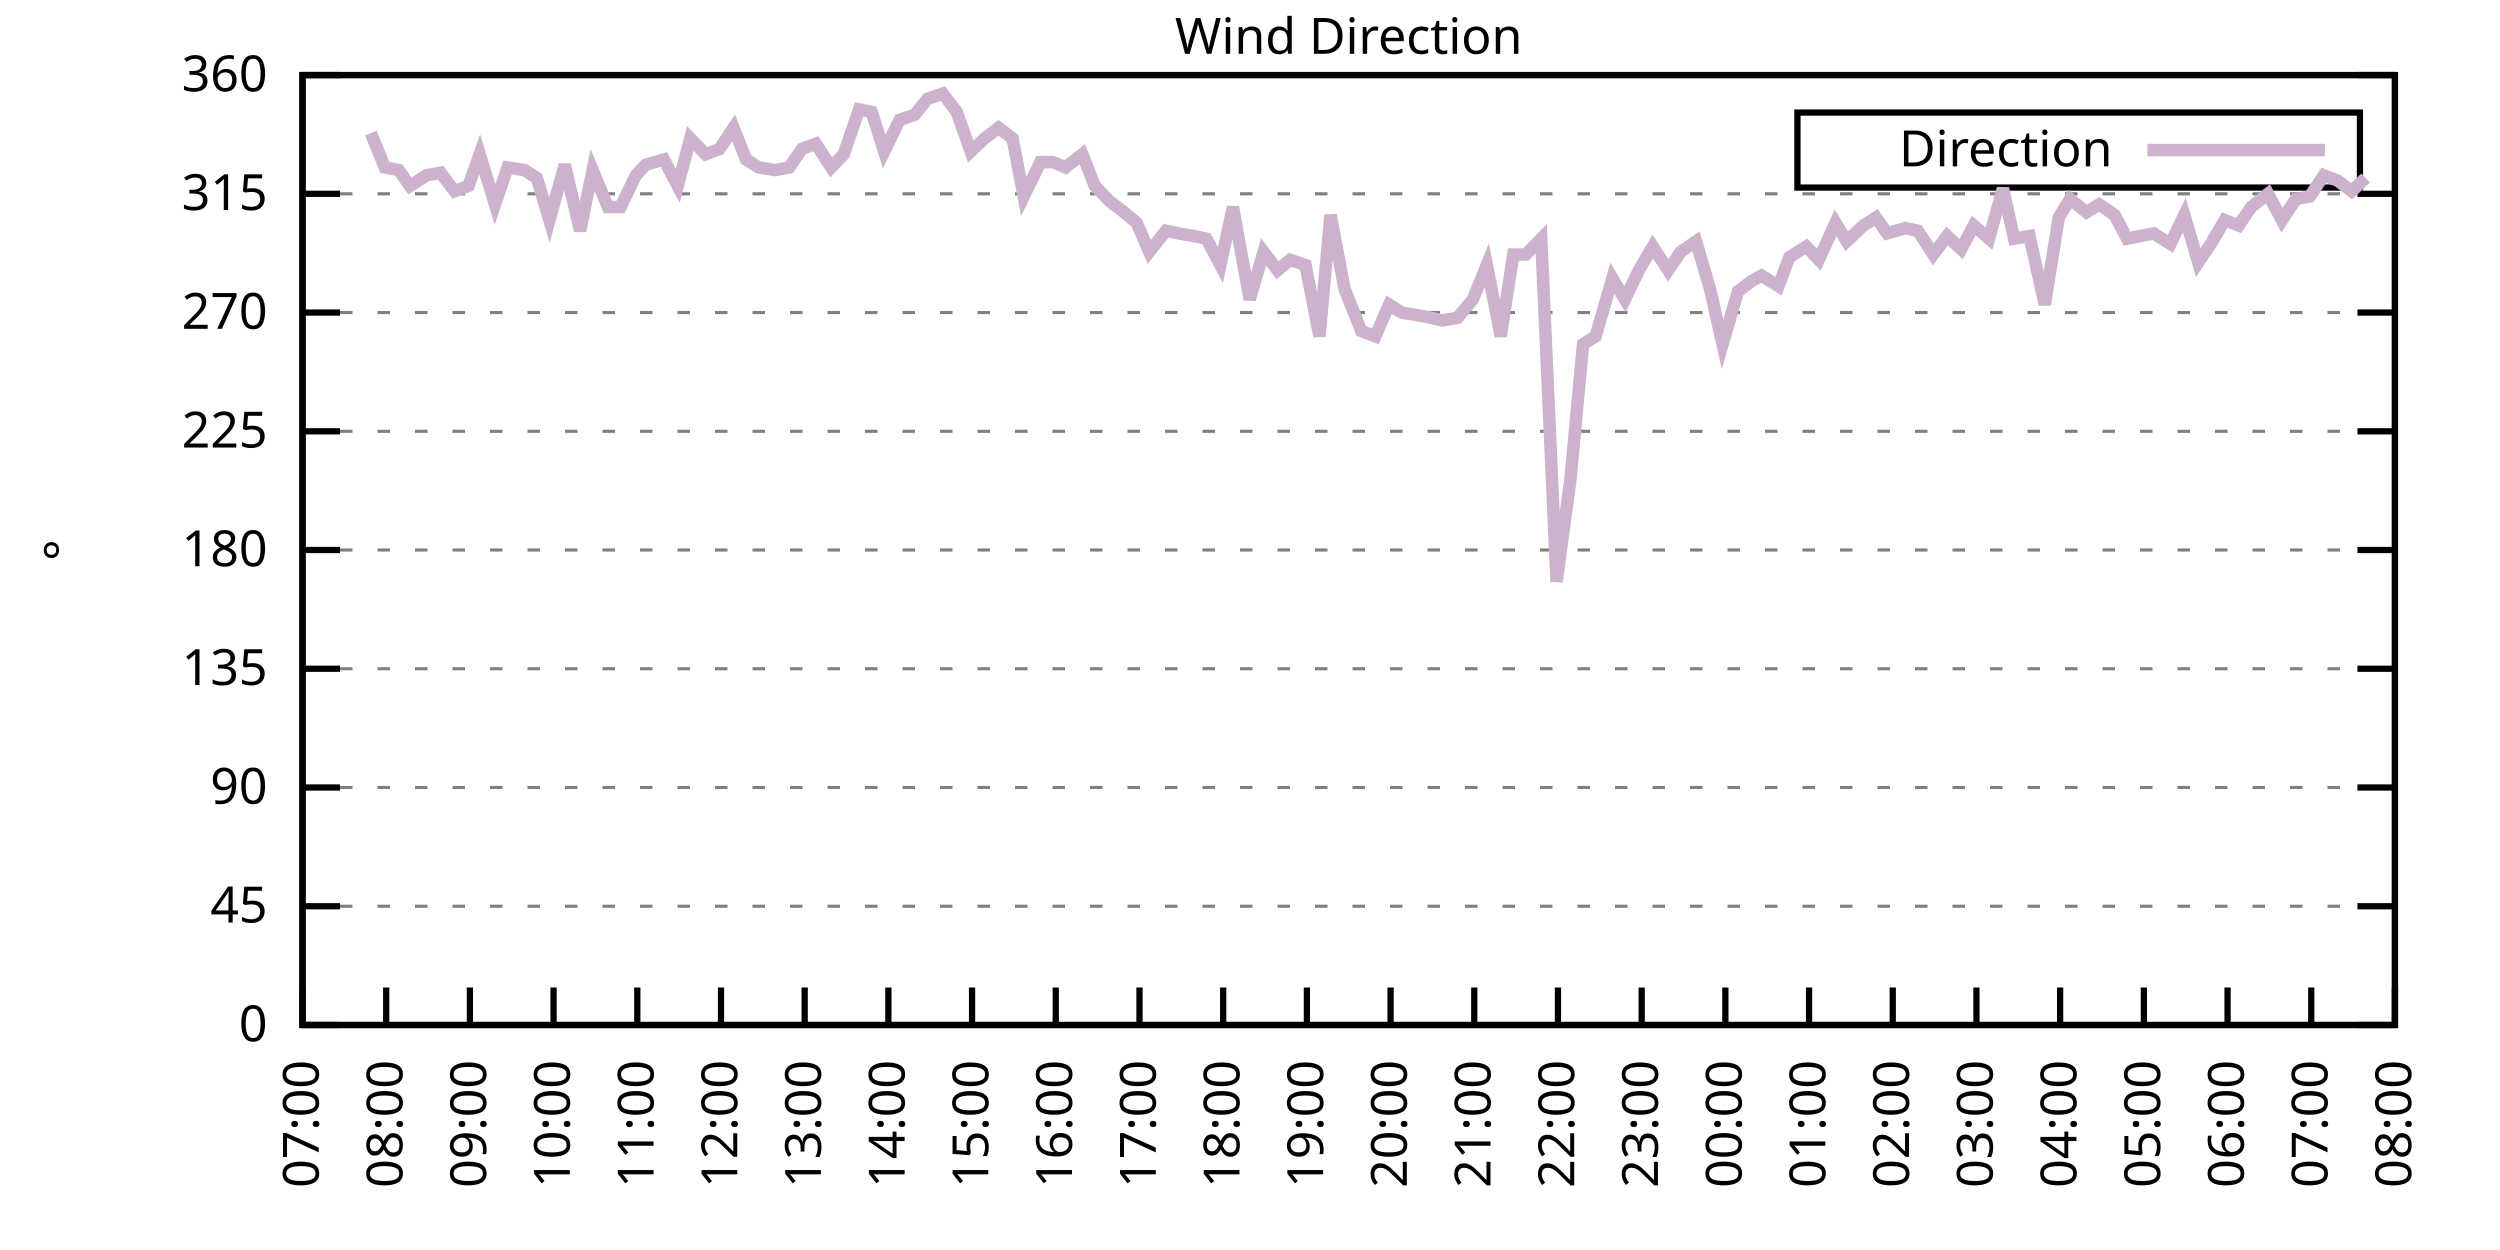
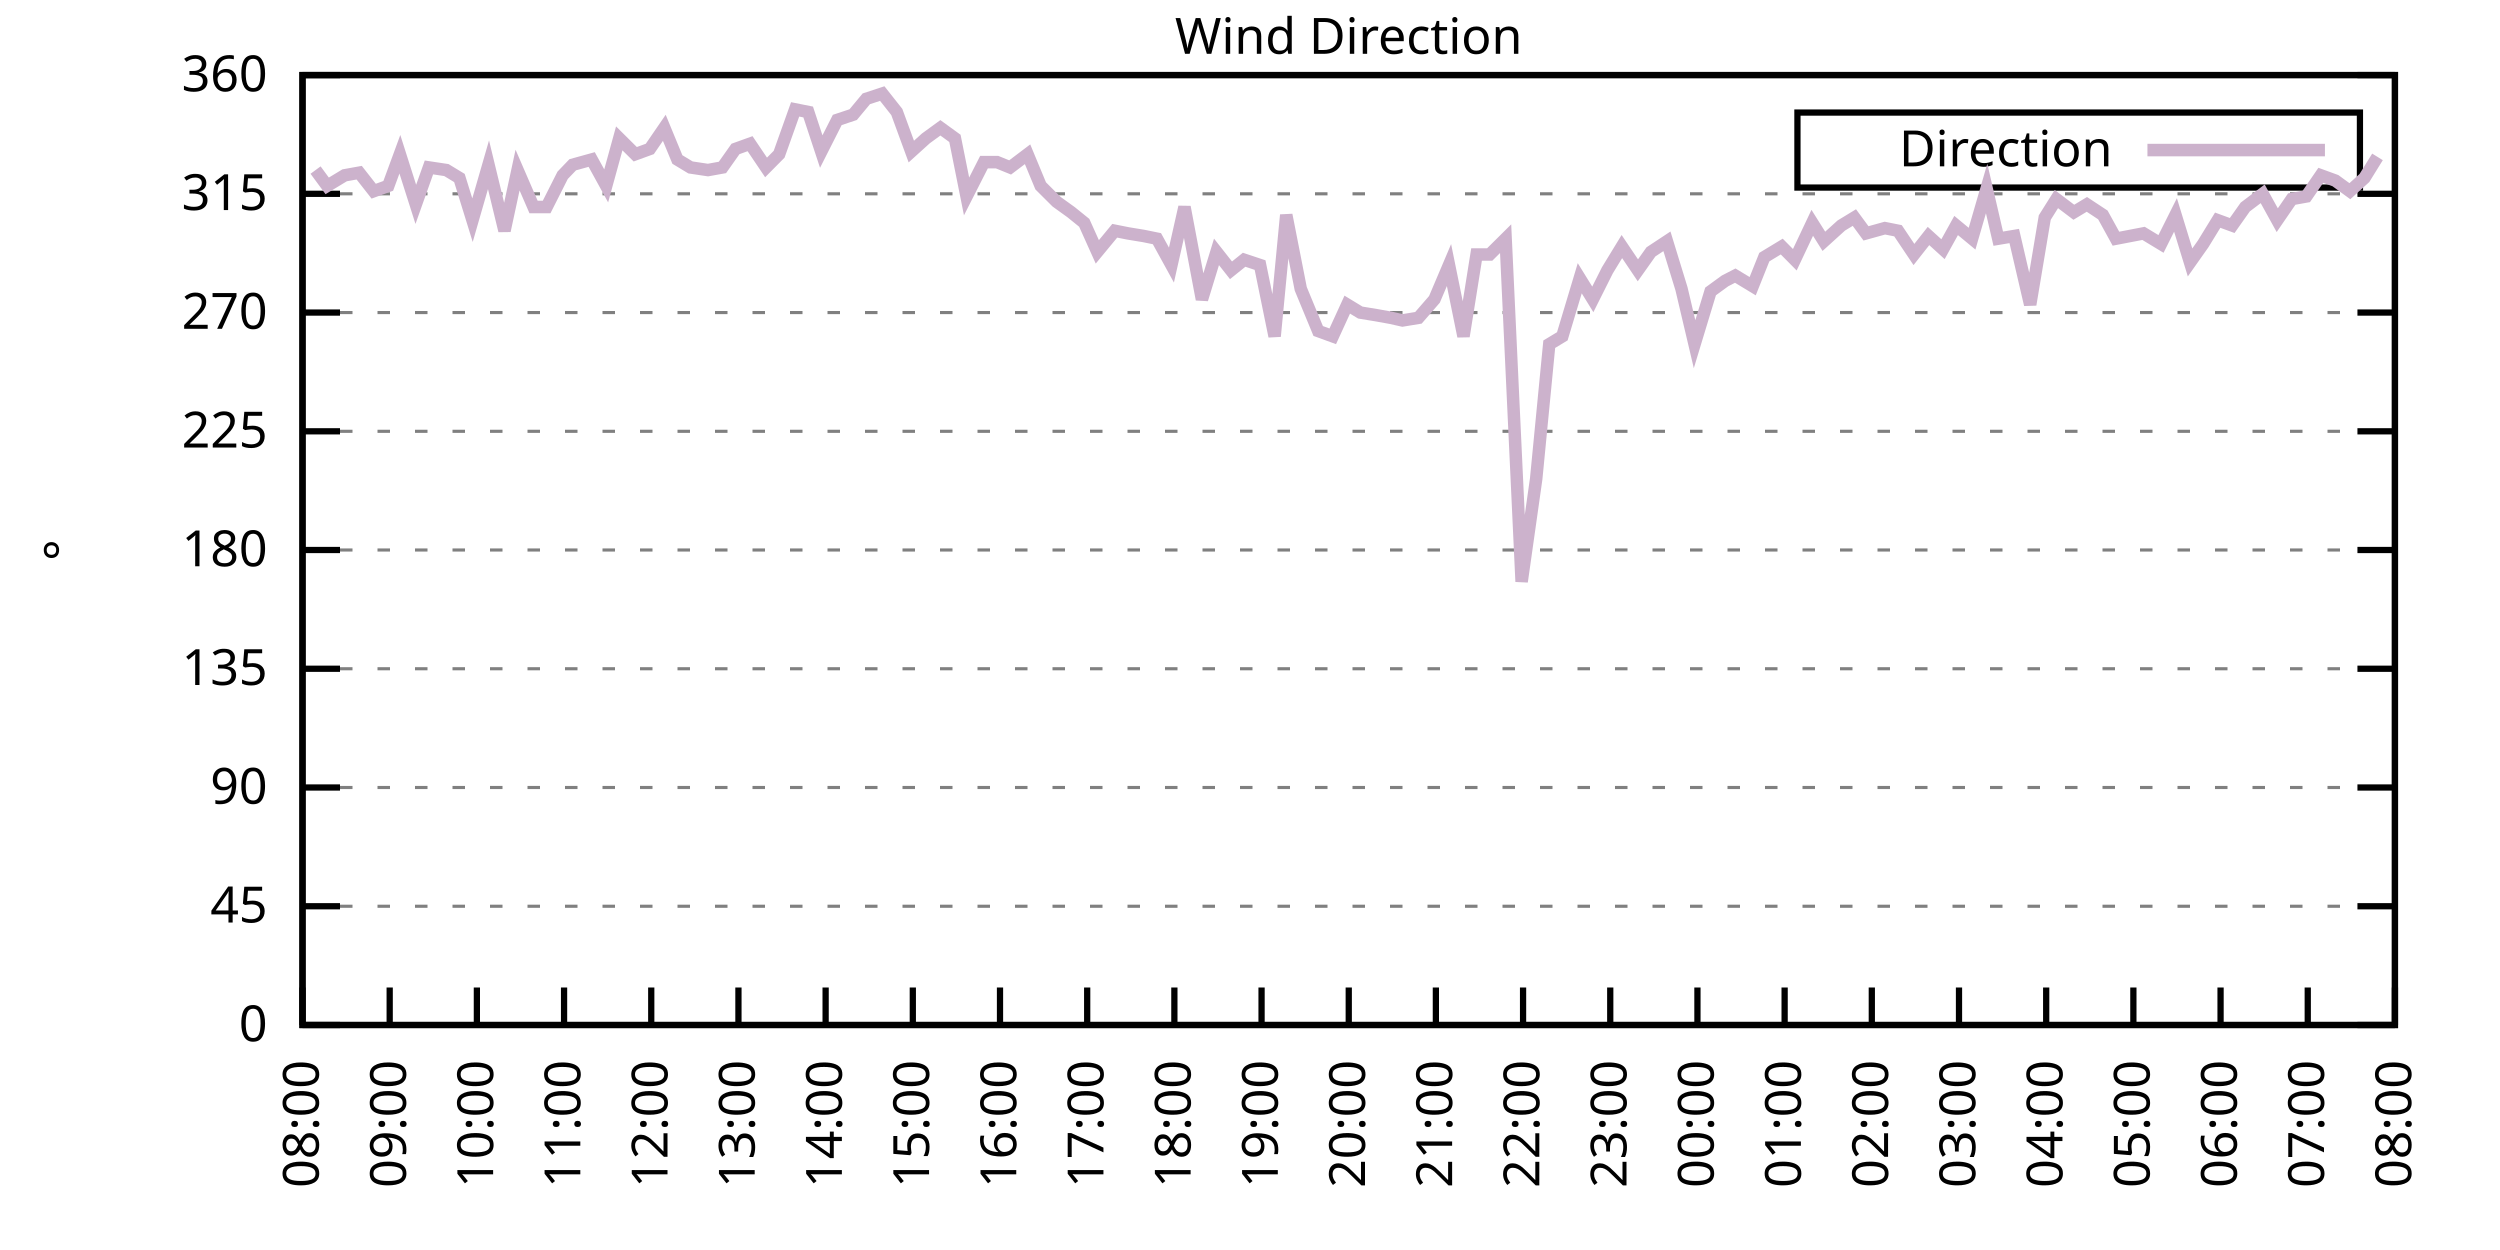
<svg xmlns="http://www.w3.org/2000/svg" xmlns:xlink="http://www.w3.org/1999/xlink" width="400" height="200" viewBox="0 0 400 200">
  <g id="gnuplot_canvas">
    <rect x="0" y="0" width="400" height="200" fill="none" />
    <defs>
      <circle id="gpDot" r="0.5" stroke-width="0.5" stroke="currentColor" />
      <path id="gpPt0" stroke-width="0.333" stroke="currentColor" d="M-1,0 h2 M0,-1 v2" />
      <path id="gpPt1" stroke-width="0.333" stroke="currentColor" d="M-1,-1 L1,1 M1,-1 L-1,1" />
      <path id="gpPt2" stroke-width="0.333" stroke="currentColor" d="M-1,0 L1,0 M0,-1 L0,1 M-1,-1 L1,1 M-1,1 L1,-1" />
      <rect id="gpPt3" stroke-width="0.333" stroke="currentColor" x="-1" y="-1" width="2" height="2" />
      <rect id="gpPt4" stroke-width="0.333" stroke="currentColor" fill="currentColor" x="-1" y="-1" width="2" height="2" />
      <circle id="gpPt5" stroke-width="0.333" stroke="currentColor" cx="0" cy="0" r="1" />
      <use xlink:href="#gpPt5" id="gpPt6" fill="currentColor" stroke="none" />
      <path id="gpPt7" stroke-width="0.333" stroke="currentColor" d="M0,-1.33 L-1.33,0.67 L1.33,0.67 z" />
      <use xlink:href="#gpPt7" id="gpPt8" fill="currentColor" stroke="none" />
      <use xlink:href="#gpPt7" id="gpPt9" stroke="currentColor" transform="rotate(180)" />
      <use xlink:href="#gpPt9" id="gpPt10" fill="currentColor" stroke="none" />
      <use xlink:href="#gpPt3" id="gpPt11" stroke="currentColor" transform="rotate(45)" />
      <use xlink:href="#gpPt11" id="gpPt12" fill="currentColor" stroke="none" />
      <path id="gpPt13" stroke-width="0.333" stroke="currentColor" d="M0,1.330 L1.265,0.411 L0.782,-1.067 L-0.782,-1.076 L-1.265,0.411 z" />
      <use xlink:href="#gpPt13" id="gpPt14" fill="currentColor" stroke="none" />
      <filter id="textbox" filterUnits="objectBoundingBox" x="0" y="0" height="1" width="1">
        <feFlood flood-color="white" flood-opacity="1" result="bgnd" />
        <feComposite in="SourceGraphic" in2="bgnd" operator="atop" />
      </filter>
      <filter id="greybox" filterUnits="objectBoundingBox" x="0" y="0" height="1" width="1">
        <feFlood flood-color="lightgrey" flood-opacity="1" result="grey" />
        <feComposite in="SourceGraphic" in2="grey" operator="atop" />
      </filter>
    </defs>
    <g fill="none" color="white" stroke="currentColor" stroke-width="1.00" stroke-linecap="butt" stroke-linejoin="miter">
</g>
    <g fill="none" color="black" stroke="currentColor" stroke-width="1.00" stroke-linecap="butt" stroke-linejoin="miter">
      <g stroke="none" shape-rendering="crispEdges">
        <polygon fill="rgb(255, 255, 255)" points="48.40,164.00 383.18,164.00 383.18,12.02 48.40,12.02 " />
      </g>
    </g>
    <g fill="none" color="black" stroke="currentColor" stroke-width="1.00" stroke-linecap="butt" stroke-linejoin="miter">
</g>
    <g fill="none" color="black" stroke="black" stroke-width="0.50" stroke-linecap="butt" stroke-linejoin="miter">
</g>
    <g fill="none" color="gray" stroke="currentColor" stroke-width="0.50" stroke-linecap="butt" stroke-linejoin="miter">
      <path stroke="gray" stroke-dasharray="2,4" class="gridline" d="M48.40,164.00 L383.19,164.00  " />
    </g>
    <g fill="none" color="gray" stroke="gray" stroke-width="1.00" stroke-linecap="butt" stroke-linejoin="miter">
</g>
    <g fill="none" color="black" stroke="currentColor" stroke-width="1.00" stroke-linecap="butt" stroke-linejoin="miter">
      <path stroke="black" d="M48.40,164.00 L54.40,164.00 M383.19,164.00 L377.19,164.00  " />
      <g transform="translate(42.80,166.60)" stroke="none" fill="black" font-family="Sans" font-size="8.00" text-anchor="end">
        <text>
          <tspan font-family="Sans"> 0</tspan>
        </text>
      </g>
    </g>
    <g fill="none" color="black" stroke="currentColor" stroke-width="1.00" stroke-linecap="butt" stroke-linejoin="miter">
</g>
    <g fill="none" color="black" stroke="black" stroke-width="0.50" stroke-linecap="butt" stroke-linejoin="miter">
</g>
    <g fill="none" color="gray" stroke="currentColor" stroke-width="0.50" stroke-linecap="butt" stroke-linejoin="miter">
      <path stroke="gray" stroke-dasharray="2,4" class="gridline" d="M48.40,145.00 L383.19,145.00  " />
    </g>
    <g fill="none" color="gray" stroke="gray" stroke-width="1.00" stroke-linecap="butt" stroke-linejoin="miter">
</g>
    <g fill="none" color="black" stroke="currentColor" stroke-width="1.00" stroke-linecap="butt" stroke-linejoin="miter">
      <path stroke="black" d="M48.40,145.00 L54.40,145.00 M383.19,145.00 L377.19,145.00  " />
      <g transform="translate(42.80,147.60)" stroke="none" fill="black" font-family="Sans" font-size="8.00" text-anchor="end">
        <text>
          <tspan font-family="Sans"> 45</tspan>
        </text>
      </g>
    </g>
    <g fill="none" color="black" stroke="currentColor" stroke-width="1.00" stroke-linecap="butt" stroke-linejoin="miter">
</g>
    <g fill="none" color="black" stroke="black" stroke-width="0.50" stroke-linecap="butt" stroke-linejoin="miter">
</g>
    <g fill="none" color="gray" stroke="currentColor" stroke-width="0.50" stroke-linecap="butt" stroke-linejoin="miter">
      <path stroke="gray" stroke-dasharray="2,4" class="gridline" d="M48.40,126.00 L383.19,126.00  " />
    </g>
    <g fill="none" color="gray" stroke="gray" stroke-width="1.00" stroke-linecap="butt" stroke-linejoin="miter">
</g>
    <g fill="none" color="black" stroke="currentColor" stroke-width="1.00" stroke-linecap="butt" stroke-linejoin="miter">
      <path stroke="black" d="M48.40,126.00 L54.40,126.00 M383.19,126.00 L377.19,126.00  " />
      <g transform="translate(42.80,128.60)" stroke="none" fill="black" font-family="Sans" font-size="8.00" text-anchor="end">
        <text>
          <tspan font-family="Sans"> 90</tspan>
        </text>
      </g>
    </g>
    <g fill="none" color="black" stroke="currentColor" stroke-width="1.00" stroke-linecap="butt" stroke-linejoin="miter">
</g>
    <g fill="none" color="black" stroke="black" stroke-width="0.50" stroke-linecap="butt" stroke-linejoin="miter">
</g>
    <g fill="none" color="gray" stroke="currentColor" stroke-width="0.50" stroke-linecap="butt" stroke-linejoin="miter">
      <path stroke="gray" stroke-dasharray="2,4" class="gridline" d="M48.40,107.00 L383.19,107.00  " />
    </g>
    <g fill="none" color="gray" stroke="gray" stroke-width="1.00" stroke-linecap="butt" stroke-linejoin="miter">
</g>
    <g fill="none" color="black" stroke="currentColor" stroke-width="1.00" stroke-linecap="butt" stroke-linejoin="miter">
      <path stroke="black" d="M48.40,107.00 L54.40,107.00 M383.19,107.00 L377.19,107.00  " />
      <g transform="translate(42.80,109.60)" stroke="none" fill="black" font-family="Sans" font-size="8.00" text-anchor="end">
        <text>
          <tspan font-family="Sans"> 135</tspan>
        </text>
      </g>
    </g>
    <g fill="none" color="black" stroke="currentColor" stroke-width="1.00" stroke-linecap="butt" stroke-linejoin="miter">
</g>
    <g fill="none" color="black" stroke="black" stroke-width="0.50" stroke-linecap="butt" stroke-linejoin="miter">
</g>
    <g fill="none" color="gray" stroke="currentColor" stroke-width="0.50" stroke-linecap="butt" stroke-linejoin="miter">
      <path stroke="gray" stroke-dasharray="2,4" class="gridline" d="M48.40,88.00 L383.19,88.00  " />
    </g>
    <g fill="none" color="gray" stroke="gray" stroke-width="1.00" stroke-linecap="butt" stroke-linejoin="miter">
</g>
    <g fill="none" color="black" stroke="currentColor" stroke-width="1.00" stroke-linecap="butt" stroke-linejoin="miter">
      <path stroke="black" d="M48.40,88.00 L54.40,88.00 M383.19,88.00 L377.19,88.00  " />
      <g transform="translate(42.80,90.60)" stroke="none" fill="black" font-family="Sans" font-size="8.00" text-anchor="end">
        <text>
          <tspan font-family="Sans"> 180</tspan>
        </text>
      </g>
    </g>
    <g fill="none" color="black" stroke="currentColor" stroke-width="1.00" stroke-linecap="butt" stroke-linejoin="miter">
</g>
    <g fill="none" color="black" stroke="black" stroke-width="0.50" stroke-linecap="butt" stroke-linejoin="miter">
</g>
    <g fill="none" color="gray" stroke="currentColor" stroke-width="0.50" stroke-linecap="butt" stroke-linejoin="miter">
      <path stroke="gray" stroke-dasharray="2,4" class="gridline" d="M48.40,69.01 L383.19,69.01  " />
    </g>
    <g fill="none" color="gray" stroke="gray" stroke-width="1.00" stroke-linecap="butt" stroke-linejoin="miter">
</g>
    <g fill="none" color="black" stroke="currentColor" stroke-width="1.00" stroke-linecap="butt" stroke-linejoin="miter">
      <path stroke="black" d="M48.40,69.01 L54.40,69.01 M383.19,69.01 L377.19,69.01  " />
      <g transform="translate(42.80,71.61)" stroke="none" fill="black" font-family="Sans" font-size="8.00" text-anchor="end">
        <text>
          <tspan font-family="Sans"> 225</tspan>
        </text>
      </g>
    </g>
    <g fill="none" color="black" stroke="currentColor" stroke-width="1.00" stroke-linecap="butt" stroke-linejoin="miter">
</g>
    <g fill="none" color="black" stroke="black" stroke-width="0.50" stroke-linecap="butt" stroke-linejoin="miter">
</g>
    <g fill="none" color="gray" stroke="currentColor" stroke-width="0.50" stroke-linecap="butt" stroke-linejoin="miter">
      <path stroke="gray" stroke-dasharray="2,4" class="gridline" d="M48.40,50.01 L383.19,50.01  " />
    </g>
    <g fill="none" color="gray" stroke="gray" stroke-width="1.00" stroke-linecap="butt" stroke-linejoin="miter">
</g>
    <g fill="none" color="black" stroke="currentColor" stroke-width="1.00" stroke-linecap="butt" stroke-linejoin="miter">
      <path stroke="black" d="M48.40,50.01 L54.40,50.01 M383.19,50.01 L377.19,50.01  " />
      <g transform="translate(42.80,52.61)" stroke="none" fill="black" font-family="Sans" font-size="8.00" text-anchor="end">
        <text>
          <tspan font-family="Sans"> 270</tspan>
        </text>
      </g>
    </g>
    <g fill="none" color="black" stroke="currentColor" stroke-width="1.00" stroke-linecap="butt" stroke-linejoin="miter">
</g>
    <g fill="none" color="black" stroke="black" stroke-width="0.50" stroke-linecap="butt" stroke-linejoin="miter">
</g>
    <g fill="none" color="gray" stroke="currentColor" stroke-width="0.50" stroke-linecap="butt" stroke-linejoin="miter">
      <path stroke="gray" stroke-dasharray="2,4" class="gridline" d="M48.40,31.01 L383.19,31.01  " />
    </g>
    <g fill="none" color="gray" stroke="gray" stroke-width="1.00" stroke-linecap="butt" stroke-linejoin="miter">
</g>
    <g fill="none" color="black" stroke="currentColor" stroke-width="1.00" stroke-linecap="butt" stroke-linejoin="miter">
      <path stroke="black" d="M48.40,31.01 L54.40,31.01 M383.19,31.01 L377.19,31.01  " />
      <g transform="translate(42.80,33.61)" stroke="none" fill="black" font-family="Sans" font-size="8.00" text-anchor="end">
        <text>
          <tspan font-family="Sans"> 315</tspan>
        </text>
      </g>
    </g>
    <g fill="none" color="black" stroke="currentColor" stroke-width="1.00" stroke-linecap="butt" stroke-linejoin="miter">
</g>
    <g fill="none" color="black" stroke="black" stroke-width="0.50" stroke-linecap="butt" stroke-linejoin="miter">
</g>
    <g fill="none" color="gray" stroke="currentColor" stroke-width="0.50" stroke-linecap="butt" stroke-linejoin="miter">
      <path stroke="gray" stroke-dasharray="2,4" class="gridline" d="M48.40,12.01 L383.19,12.01  " />
    </g>
    <g fill="none" color="gray" stroke="gray" stroke-width="1.00" stroke-linecap="butt" stroke-linejoin="miter">
</g>
    <g fill="none" color="black" stroke="currentColor" stroke-width="1.00" stroke-linecap="butt" stroke-linejoin="miter">
      <path stroke="black" d="M48.40,12.01 L54.40,12.01 M383.19,12.01 L377.19,12.01  " />
      <g transform="translate(42.80,14.61)" stroke="none" fill="black" font-family="Sans" font-size="8.00" text-anchor="end">
        <text>
          <tspan font-family="Sans"> 360</tspan>
        </text>
      </g>
    </g>
    <g fill="none" color="black" stroke="currentColor" stroke-width="1.00" stroke-linecap="butt" stroke-linejoin="miter">
      <path stroke="black" d="M48.40,164.00 L48.40,158.00  " />
      <g transform="translate(51.00,169.60) rotate(270.00)" stroke="none" fill="black" font-family="Sans" font-size="8.00" text-anchor="end">
        <text>
-           <tspan font-family="Sans">07:00</tspan>
-         </text>
-       </g>
-     </g>
-     <g fill="none" color="black" stroke="currentColor" stroke-width="1.00" stroke-linecap="butt" stroke-linejoin="miter">
-       <path stroke="black" d="M61.79,164.00 L61.79,158.00  " />
-       <g transform="translate(64.39,169.60) rotate(270.00)" stroke="none" fill="black" font-family="Sans" font-size="8.00" text-anchor="end">
-         <text>
          <tspan font-family="Sans">08:00</tspan>
        </text>
      </g>
    </g>
    <g fill="none" color="black" stroke="currentColor" stroke-width="1.00" stroke-linecap="butt" stroke-linejoin="miter">
-       <path stroke="black" d="M75.18,164.00 L75.18,158.00  " />
-       <g transform="translate(77.78,169.60) rotate(270.00)" stroke="none" fill="black" font-family="Sans" font-size="8.00" text-anchor="end">
+       <path stroke="black" d="M62.35,164.00 L62.35,158.00  " />
+       <g transform="translate(64.95,169.60) rotate(270.00)" stroke="none" fill="black" font-family="Sans" font-size="8.00" text-anchor="end">
        <text>
          <tspan font-family="Sans">09:00</tspan>
        </text>
      </g>
    </g>
    <g fill="none" color="black" stroke="currentColor" stroke-width="1.00" stroke-linecap="butt" stroke-linejoin="miter">
-       <path stroke="black" d="M88.57,164.00 L88.57,158.00  " />
-       <g transform="translate(91.17,169.60) rotate(270.00)" stroke="none" fill="black" font-family="Sans" font-size="8.00" text-anchor="end">
+       <path stroke="black" d="M76.30,164.00 L76.30,158.00  " />
+       <g transform="translate(78.90,169.60) rotate(270.00)" stroke="none" fill="black" font-family="Sans" font-size="8.00" text-anchor="end">
        <text>
          <tspan font-family="Sans">10:00</tspan>
        </text>
      </g>
    </g>
    <g fill="none" color="black" stroke="currentColor" stroke-width="1.00" stroke-linecap="butt" stroke-linejoin="miter">
-       <path stroke="black" d="M101.97,164.00 L101.97,158.00  " />
-       <g transform="translate(104.57,169.60) rotate(270.00)" stroke="none" fill="black" font-family="Sans" font-size="8.00" text-anchor="end">
+       <path stroke="black" d="M90.25,164.00 L90.25,158.00  " />
+       <g transform="translate(92.85,169.60) rotate(270.00)" stroke="none" fill="black" font-family="Sans" font-size="8.00" text-anchor="end">
        <text>
          <tspan font-family="Sans">11:00</tspan>
        </text>
      </g>
    </g>
    <g fill="none" color="black" stroke="currentColor" stroke-width="1.00" stroke-linecap="butt" stroke-linejoin="miter">
-       <path stroke="black" d="M115.36,164.00 L115.36,158.00  " />
-       <g transform="translate(117.96,169.60) rotate(270.00)" stroke="none" fill="black" font-family="Sans" font-size="8.00" text-anchor="end">
+       <path stroke="black" d="M104.20,164.00 L104.20,158.00  " />
+       <g transform="translate(106.80,169.60) rotate(270.00)" stroke="none" fill="black" font-family="Sans" font-size="8.00" text-anchor="end">
        <text>
          <tspan font-family="Sans">12:00</tspan>
        </text>
      </g>
    </g>
    <g fill="none" color="black" stroke="currentColor" stroke-width="1.00" stroke-linecap="butt" stroke-linejoin="miter">
-       <path stroke="black" d="M128.75,164.00 L128.75,158.00  " />
-       <g transform="translate(131.35,169.60) rotate(270.00)" stroke="none" fill="black" font-family="Sans" font-size="8.00" text-anchor="end">
+       <path stroke="black" d="M118.15,164.00 L118.15,158.00  " />
+       <g transform="translate(120.75,169.60) rotate(270.00)" stroke="none" fill="black" font-family="Sans" font-size="8.00" text-anchor="end">
        <text>
          <tspan font-family="Sans">13:00</tspan>
        </text>
      </g>
    </g>
    <g fill="none" color="black" stroke="currentColor" stroke-width="1.00" stroke-linecap="butt" stroke-linejoin="miter">
-       <path stroke="black" d="M142.14,164.00 L142.14,158.00  " />
-       <g transform="translate(144.74,169.60) rotate(270.00)" stroke="none" fill="black" font-family="Sans" font-size="8.00" text-anchor="end">
+       <path stroke="black" d="M132.10,164.00 L132.10,158.00  " />
+       <g transform="translate(134.70,169.60) rotate(270.00)" stroke="none" fill="black" font-family="Sans" font-size="8.00" text-anchor="end">
        <text>
          <tspan font-family="Sans">14:00</tspan>
        </text>
      </g>
    </g>
    <g fill="none" color="black" stroke="currentColor" stroke-width="1.00" stroke-linecap="butt" stroke-linejoin="miter">
-       <path stroke="black" d="M155.53,164.00 L155.53,158.00  " />
-       <g transform="translate(158.13,169.60) rotate(270.00)" stroke="none" fill="black" font-family="Sans" font-size="8.00" text-anchor="end">
+       <path stroke="black" d="M146.05,164.00 L146.05,158.00  " />
+       <g transform="translate(148.65,169.60) rotate(270.00)" stroke="none" fill="black" font-family="Sans" font-size="8.00" text-anchor="end">
        <text>
          <tspan font-family="Sans">15:00</tspan>
        </text>
      </g>
    </g>
    <g fill="none" color="black" stroke="currentColor" stroke-width="1.00" stroke-linecap="butt" stroke-linejoin="miter">
-       <path stroke="black" d="M168.92,164.00 L168.92,158.00  " />
-       <g transform="translate(171.52,169.60) rotate(270.00)" stroke="none" fill="black" font-family="Sans" font-size="8.00" text-anchor="end">
+       <path stroke="black" d="M160.00,164.00 L160.00,158.00  " />
+       <g transform="translate(162.60,169.60) rotate(270.00)" stroke="none" fill="black" font-family="Sans" font-size="8.00" text-anchor="end">
        <text>
          <tspan font-family="Sans">16:00</tspan>
        </text>
      </g>
    </g>
    <g fill="none" color="black" stroke="currentColor" stroke-width="1.00" stroke-linecap="butt" stroke-linejoin="miter">
-       <path stroke="black" d="M182.32,164.00 L182.32,158.00  " />
-       <g transform="translate(184.92,169.60) rotate(270.00)" stroke="none" fill="black" font-family="Sans" font-size="8.00" text-anchor="end">
+       <path stroke="black" d="M173.95,164.00 L173.95,158.00  " />
+       <g transform="translate(176.55,169.60) rotate(270.00)" stroke="none" fill="black" font-family="Sans" font-size="8.00" text-anchor="end">
        <text>
          <tspan font-family="Sans">17:00</tspan>
        </text>
      </g>
    </g>
    <g fill="none" color="black" stroke="currentColor" stroke-width="1.00" stroke-linecap="butt" stroke-linejoin="miter">
-       <path stroke="black" d="M195.71,164.00 L195.71,158.00  " />
-       <g transform="translate(198.31,169.60) rotate(270.00)" stroke="none" fill="black" font-family="Sans" font-size="8.00" text-anchor="end">
+       <path stroke="black" d="M187.90,164.00 L187.90,158.00  " />
+       <g transform="translate(190.50,169.60) rotate(270.00)" stroke="none" fill="black" font-family="Sans" font-size="8.00" text-anchor="end">
        <text>
          <tspan font-family="Sans">18:00</tspan>
        </text>
      </g>
    </g>
    <g fill="none" color="black" stroke="currentColor" stroke-width="1.00" stroke-linecap="butt" stroke-linejoin="miter">
-       <path stroke="black" d="M209.10,164.00 L209.10,158.00  " />
-       <g transform="translate(211.70,169.60) rotate(270.00)" stroke="none" fill="black" font-family="Sans" font-size="8.00" text-anchor="end">
+       <path stroke="black" d="M201.85,164.00 L201.85,158.00  " />
+       <g transform="translate(204.45,169.60) rotate(270.00)" stroke="none" fill="black" font-family="Sans" font-size="8.00" text-anchor="end">
        <text>
          <tspan font-family="Sans">19:00</tspan>
        </text>
      </g>
    </g>
    <g fill="none" color="black" stroke="currentColor" stroke-width="1.00" stroke-linecap="butt" stroke-linejoin="miter">
-       <path stroke="black" d="M222.49,164.00 L222.49,158.00  " />
-       <g transform="translate(225.09,169.60) rotate(270.00)" stroke="none" fill="black" font-family="Sans" font-size="8.00" text-anchor="end">
+       <path stroke="black" d="M215.80,164.00 L215.80,158.00  " />
+       <g transform="translate(218.40,169.60) rotate(270.00)" stroke="none" fill="black" font-family="Sans" font-size="8.00" text-anchor="end">
        <text>
          <tspan font-family="Sans">20:00</tspan>
        </text>
      </g>
    </g>
    <g fill="none" color="black" stroke="currentColor" stroke-width="1.00" stroke-linecap="butt" stroke-linejoin="miter">
-       <path stroke="black" d="M235.88,164.00 L235.88,158.00  " />
-       <g transform="translate(238.48,169.60) rotate(270.00)" stroke="none" fill="black" font-family="Sans" font-size="8.00" text-anchor="end">
+       <path stroke="black" d="M229.74,164.00 L229.74,158.00  " />
+       <g transform="translate(232.34,169.60) rotate(270.00)" stroke="none" fill="black" font-family="Sans" font-size="8.00" text-anchor="end">
        <text>
          <tspan font-family="Sans">21:00</tspan>
        </text>
      </g>
    </g>
    <g fill="none" color="black" stroke="currentColor" stroke-width="1.00" stroke-linecap="butt" stroke-linejoin="miter">
-       <path stroke="black" d="M249.27,164.00 L249.27,158.00  " />
-       <g transform="translate(251.87,169.60) rotate(270.00)" stroke="none" fill="black" font-family="Sans" font-size="8.00" text-anchor="end">
+       <path stroke="black" d="M243.69,164.00 L243.69,158.00  " />
+       <g transform="translate(246.29,169.60) rotate(270.00)" stroke="none" fill="black" font-family="Sans" font-size="8.00" text-anchor="end">
        <text>
          <tspan font-family="Sans">22:00</tspan>
        </text>
      </g>
    </g>
    <g fill="none" color="black" stroke="currentColor" stroke-width="1.00" stroke-linecap="butt" stroke-linejoin="miter">
-       <path stroke="black" d="M262.67,164.00 L262.67,158.00  " />
-       <g transform="translate(265.27,169.60) rotate(270.00)" stroke="none" fill="black" font-family="Sans" font-size="8.00" text-anchor="end">
+       <path stroke="black" d="M257.64,164.00 L257.64,158.00  " />
+       <g transform="translate(260.24,169.60) rotate(270.00)" stroke="none" fill="black" font-family="Sans" font-size="8.00" text-anchor="end">
        <text>
          <tspan font-family="Sans">23:00</tspan>
        </text>
      </g>
    </g>
    <g fill="none" color="black" stroke="currentColor" stroke-width="1.00" stroke-linecap="butt" stroke-linejoin="miter">
-       <path stroke="black" d="M276.06,164.00 L276.06,158.00  " />
-       <g transform="translate(278.66,169.60) rotate(270.00)" stroke="none" fill="black" font-family="Sans" font-size="8.00" text-anchor="end">
+       <path stroke="black" d="M271.59,164.00 L271.59,158.00  " />
+       <g transform="translate(274.19,169.60) rotate(270.00)" stroke="none" fill="black" font-family="Sans" font-size="8.00" text-anchor="end">
        <text>
          <tspan font-family="Sans">00:00</tspan>
        </text>
      </g>
    </g>
    <g fill="none" color="black" stroke="currentColor" stroke-width="1.00" stroke-linecap="butt" stroke-linejoin="miter">
-       <path stroke="black" d="M289.45,164.00 L289.45,158.00  " />
-       <g transform="translate(292.05,169.60) rotate(270.00)" stroke="none" fill="black" font-family="Sans" font-size="8.00" text-anchor="end">
+       <path stroke="black" d="M285.54,164.00 L285.54,158.00  " />
+       <g transform="translate(288.14,169.60) rotate(270.00)" stroke="none" fill="black" font-family="Sans" font-size="8.00" text-anchor="end">
        <text>
          <tspan font-family="Sans">01:00</tspan>
        </text>
      </g>
    </g>
    <g fill="none" color="black" stroke="currentColor" stroke-width="1.00" stroke-linecap="butt" stroke-linejoin="miter">
-       <path stroke="black" d="M302.84,164.00 L302.84,158.00  " />
-       <g transform="translate(305.44,169.60) rotate(270.00)" stroke="none" fill="black" font-family="Sans" font-size="8.00" text-anchor="end">
+       <path stroke="black" d="M299.49,164.00 L299.49,158.00  " />
+       <g transform="translate(302.09,169.60) rotate(270.00)" stroke="none" fill="black" font-family="Sans" font-size="8.00" text-anchor="end">
        <text>
          <tspan font-family="Sans">02:00</tspan>
        </text>
      </g>
    </g>
    <g fill="none" color="black" stroke="currentColor" stroke-width="1.00" stroke-linecap="butt" stroke-linejoin="miter">
-       <path stroke="black" d="M316.23,164.00 L316.23,158.00  " />
-       <g transform="translate(318.83,169.60) rotate(270.00)" stroke="none" fill="black" font-family="Sans" font-size="8.00" text-anchor="end">
+       <path stroke="black" d="M313.44,164.00 L313.44,158.00  " />
+       <g transform="translate(316.04,169.60) rotate(270.00)" stroke="none" fill="black" font-family="Sans" font-size="8.00" text-anchor="end">
        <text>
          <tspan font-family="Sans">03:00</tspan>
        </text>
      </g>
    </g>
    <g fill="none" color="black" stroke="currentColor" stroke-width="1.00" stroke-linecap="butt" stroke-linejoin="miter">
-       <path stroke="black" d="M329.62,164.00 L329.62,158.00  " />
-       <g transform="translate(332.22,169.60) rotate(270.00)" stroke="none" fill="black" font-family="Sans" font-size="8.00" text-anchor="end">
+       <path stroke="black" d="M327.39,164.00 L327.39,158.00  " />
+       <g transform="translate(329.99,169.60) rotate(270.00)" stroke="none" fill="black" font-family="Sans" font-size="8.00" text-anchor="end">
        <text>
          <tspan font-family="Sans">04:00</tspan>
        </text>
      </g>
    </g>
    <g fill="none" color="black" stroke="currentColor" stroke-width="1.00" stroke-linecap="butt" stroke-linejoin="miter">
-       <path stroke="black" d="M343.02,164.00 L343.02,158.00  " />
-       <g transform="translate(345.62,169.60) rotate(270.00)" stroke="none" fill="black" font-family="Sans" font-size="8.00" text-anchor="end">
+       <path stroke="black" d="M341.34,164.00 L341.34,158.00  " />
+       <g transform="translate(343.94,169.60) rotate(270.00)" stroke="none" fill="black" font-family="Sans" font-size="8.00" text-anchor="end">
        <text>
          <tspan font-family="Sans">05:00</tspan>
        </text>
      </g>
    </g>
    <g fill="none" color="black" stroke="currentColor" stroke-width="1.00" stroke-linecap="butt" stroke-linejoin="miter">
-       <path stroke="black" d="M356.41,164.00 L356.41,158.00  " />
-       <g transform="translate(359.01,169.60) rotate(270.00)" stroke="none" fill="black" font-family="Sans" font-size="8.00" text-anchor="end">
+       <path stroke="black" d="M355.29,164.00 L355.29,158.00  " />
+       <g transform="translate(357.89,169.60) rotate(270.00)" stroke="none" fill="black" font-family="Sans" font-size="8.00" text-anchor="end">
        <text>
          <tspan font-family="Sans">06:00</tspan>
        </text>
      </g>
    </g>
    <g fill="none" color="black" stroke="currentColor" stroke-width="1.00" stroke-linecap="butt" stroke-linejoin="miter">
-       <path stroke="black" d="M369.80,164.00 L369.80,158.00  " />
-       <g transform="translate(372.40,169.60) rotate(270.00)" stroke="none" fill="black" font-family="Sans" font-size="8.00" text-anchor="end">
+       <path stroke="black" d="M369.24,164.00 L369.24,158.00  " />
+       <g transform="translate(371.84,169.60) rotate(270.00)" stroke="none" fill="black" font-family="Sans" font-size="8.00" text-anchor="end">
        <text>
          <tspan font-family="Sans">07:00</tspan>
        </text>
      </g>
    </g>
    <g fill="none" color="black" stroke="currentColor" stroke-width="1.00" stroke-linecap="butt" stroke-linejoin="miter">
      <path stroke="black" d="M383.19,164.00 L383.19,158.00  " />
      <g transform="translate(385.79,169.60) rotate(270.00)" stroke="none" fill="black" font-family="Sans" font-size="8.00" text-anchor="end">
        <text>
          <tspan font-family="Sans">08:00</tspan>
        </text>
      </g>
    </g>
    <g fill="none" color="black" stroke="currentColor" stroke-width="1.00" stroke-linecap="butt" stroke-linejoin="miter">
</g>
    <g fill="none" color="black" stroke="currentColor" stroke-width="1.00" stroke-linecap="butt" stroke-linejoin="miter">
      <path stroke="black" d="M48.40,12.01 L48.40,164.00 L383.19,164.00 L383.19,12.01 L48.40,12.01 Z  " />
    </g>
    <g fill="none" color="black" stroke="currentColor" stroke-width="1.00" stroke-linecap="butt" stroke-linejoin="miter">
</g>
    <g fill="none" color="black" stroke="currentColor" stroke-width="1.00" stroke-linecap="butt" stroke-linejoin="miter">
      <path stroke="black" d="M287.59,30.01 L287.59,18.01 L377.59,18.01 L377.59,30.01 L287.59,30.01 Z  " />
    </g>
    <g id="Wind_direction_plot_1">
      <g fill="none" color="white" stroke="black" stroke-width="2.00" stroke-linecap="butt" stroke-linejoin="miter">
</g>
      <g fill="none" color="black" stroke="currentColor" stroke-width="2.00" stroke-linecap="butt" stroke-linejoin="miter">
        <g transform="translate(337.99,26.61)" stroke="none" fill="black" font-family="Sans" font-size="8.00" text-anchor="end">
          <text>
            <tspan font-family="Sans">Direction</tspan>
          </text>
        </g>
      </g>
      <g fill="none" color="black" stroke="currentColor" stroke-width="2.00" stroke-linecap="butt" stroke-linejoin="miter">
-         <path stroke="rgb(204, 178, 204)" d="M343.59,24.01 L371.99,24.01 M59.34,21.30 L61.57,26.79 L63.80,27.21 L65.59,29.74 L68.26,28.05 L70.50,27.63   L72.73,30.59 L74.96,29.74 L76.75,24.68 L79.20,32.70 L81.21,26.79 L83.89,27.21 L85.90,28.48 L87.91,35.23   L90.36,26.36 L92.82,36.92 L94.82,27.21 L97.28,33.12 L99.29,33.12 L101.74,28.05 L103.31,26.36 L106.21,25.52   L108.44,29.74 L110.45,22.14 L112.90,24.68 L115.13,23.83 L117.37,20.45 L119.38,25.52 L121.38,26.79 L124.06,27.21   L126.29,26.79 L128.30,23.83 L130.54,22.99 L132.99,26.79 L135.00,24.68 L137.45,17.50 L139.46,17.92 L141.47,24.25   L143.93,19.19 L146.38,18.34 L148.39,15.81 L150.85,14.97 L153.08,17.92 L155.31,24.25 L157.54,22.14 L159.77,20.45   L162.01,22.14 L163.79,31.43 L166.47,25.94 L168.48,25.94 L170.49,26.79 L173.17,24.68 L175.17,29.74 L177.63,32.28   L179.86,33.96 L181.87,35.65 L183.88,40.30 L186.56,36.92 L188.57,37.34 L191.02,37.76 L193.03,38.19 L195.26,42.41   L197.27,33.12 L199.95,47.90 L202.18,40.30 L204.41,43.25 L206.42,41.56 L208.88,42.41 L211.11,53.81 L212.89,34.39   L215.13,46.21 L217.80,52.96 L220.04,53.81 L222.27,48.74 L224.28,50.01 L226.73,50.43 L228.96,50.85 L230.75,51.27   L233.20,50.85 L235.66,47.90 L237.89,42.41 L240.12,53.81 L242.13,40.72 L244.14,40.72 L246.60,38.19 L249.05,93.07   L251.28,76.61 L253.29,55.07 L255.30,53.81 L257.98,44.52 L259.99,47.90 L262.22,43.25 L264.45,39.45 L266.91,43.25   L268.92,40.30 L271.37,38.61 L273.60,46.21 L275.61,55.07 L278.07,46.63 L280.30,44.94 L281.86,44.10 L284.54,45.79   L286.32,41.14 L289.00,39.45 L291.01,41.56 L293.69,35.65 L295.48,38.61 L298.15,36.08 L300.16,34.81 L301.95,37.34   L304.85,36.50 L306.86,36.92 L309.31,40.72 L311.54,37.76 L313.78,39.87 L315.79,36.08 L318.24,38.19 L320.47,30.16   L322.26,38.19 L324.71,37.76 L327.17,48.74 L329.40,34.81 L331.19,31.85 L333.86,33.96 L335.87,32.70 L338.33,34.39   L340.34,38.19 L344.58,37.34 L347.26,39.03 L349.49,34.39 L351.72,41.99 L353.73,39.03 L355.96,35.23 L358.19,36.08   L360.20,33.12 L362.88,31.01 L365.11,35.23 L367.34,31.85 L369.58,31.43 L371.81,28.05 L374.04,28.90 L376.27,30.59   L378.50,28.48  " />
+         <path stroke="rgb(204, 178, 204)" d="M343.59,24.01 L371.99,24.01 M50.49,27.21 L52.35,29.74 L55.14,28.05 L57.47,27.63 L59.79,30.59 L62.12,29.74   L63.98,24.68 L66.53,32.70 L68.63,26.79 L71.42,27.21 L73.51,28.48 L75.60,35.23 L78.16,26.36 L80.72,36.92   L82.81,27.21 L85.37,33.12 L87.46,33.12 L90.02,28.05 L91.64,26.36 L94.67,25.52 L96.99,29.74 L99.08,22.14   L101.64,24.68 L103.97,23.83 L106.29,20.45 L108.38,25.52 L110.48,26.79 L113.27,27.21 L115.59,26.79 L117.68,23.83   L120.01,22.99 L122.57,26.79 L124.66,24.68 L127.22,17.50 L129.31,17.92 L131.40,24.25 L133.96,19.19 L136.51,18.34   L138.61,15.81 L141.16,14.97 L143.49,17.92 L145.81,24.25 L148.14,22.14 L150.46,20.45 L152.79,22.14 L154.65,31.43   L157.44,25.94 L159.53,25.94 L161.62,26.79 L164.41,24.68 L166.51,29.74 L169.06,32.28 L171.39,33.96 L173.48,35.65   L175.57,40.30 L178.36,36.92 L180.46,37.34 L183.01,37.76 L185.11,38.19 L187.43,42.41 L189.52,33.12 L192.31,47.90   L194.64,40.30 L196.96,43.25 L199.06,41.56 L201.61,42.41 L203.94,53.81 L205.80,34.39 L208.12,46.21 L210.91,52.96   L213.24,53.81 L215.56,48.74 L217.65,50.01 L220.21,50.43 L222.54,50.85 L224.40,51.27 L226.95,50.85 L229.51,47.90   L231.84,42.41 L234.16,53.81 L236.25,40.72 L238.35,40.72 L240.90,38.19 L243.46,93.07 L245.79,76.61 L247.88,55.07   L249.97,53.81 L252.76,44.52 L254.85,47.90 L257.18,43.25 L259.50,39.45 L262.06,43.25 L264.15,40.30 L266.71,38.61   L269.04,46.21 L271.13,55.07 L273.69,46.63 L276.01,44.94 L277.64,44.10 L280.43,45.79 L282.29,41.14 L285.08,39.45   L287.17,41.56 L289.96,35.65 L291.82,38.61 L294.61,36.08 L296.70,34.81 L298.56,37.34 L301.58,36.50 L303.68,36.92   L306.23,40.72 L308.56,37.76 L310.88,39.87 L312.98,36.08 L315.53,38.19 L317.86,30.16 L319.72,38.19 L322.28,37.76   L324.83,48.74 L327.16,34.81 L329.02,31.85 L331.81,33.96 L333.90,32.70 L336.46,34.39 L338.55,38.19 L342.97,37.34   L345.76,39.03 L348.08,34.39 L350.41,41.99 L352.50,39.03 L354.83,35.23 L357.15,36.08 L359.24,33.12 L362.03,31.01   L364.36,35.23 L366.68,31.85 L369.01,31.43 L371.33,28.05 L373.66,28.90 L375.98,30.59 L378.31,28.48 L380.40,25.10    " />
      </g>
    </g>
    <g fill="none" color="black" stroke="currentColor" stroke-width="2.00" stroke-linecap="butt" stroke-linejoin="miter">
</g>
    <g fill="none" color="black" stroke="black" stroke-width="1.00" stroke-linecap="butt" stroke-linejoin="miter">
</g>
    <g fill="none" color="black" stroke="currentColor" stroke-width="1.00" stroke-linecap="butt" stroke-linejoin="miter">
      <path stroke="black" d="M48.40,12.01 L48.40,164.00 L383.19,164.00 L383.19,12.01 L48.40,12.01 Z  " />
      <g transform="translate(12.80,88.01) rotate(270.00)" stroke="none" fill="black" font-family="Sans" font-size="8.00" text-anchor="middle">
        <text>
          <tspan font-family="Sans">°</tspan>
        </text>
      </g>
    </g>
    <g fill="none" color="black" stroke="currentColor" stroke-width="1.00" stroke-linecap="butt" stroke-linejoin="miter">
</g>
    <g fill="none" color="black" stroke="currentColor" stroke-width="1.00" stroke-linecap="butt" stroke-linejoin="miter">
      <g transform="translate(215.79,8.61)" stroke="none" fill="black" font-family="Sans" font-size="8.00" text-anchor="middle">
        <text>
          <tspan font-family="Sans">Wind Direction</tspan>
        </text>
      </g>
    </g>
    <g fill="none" color="black" stroke="currentColor" stroke-width="1.00" stroke-linecap="butt" stroke-linejoin="miter">
</g>
  </g>
</svg>
